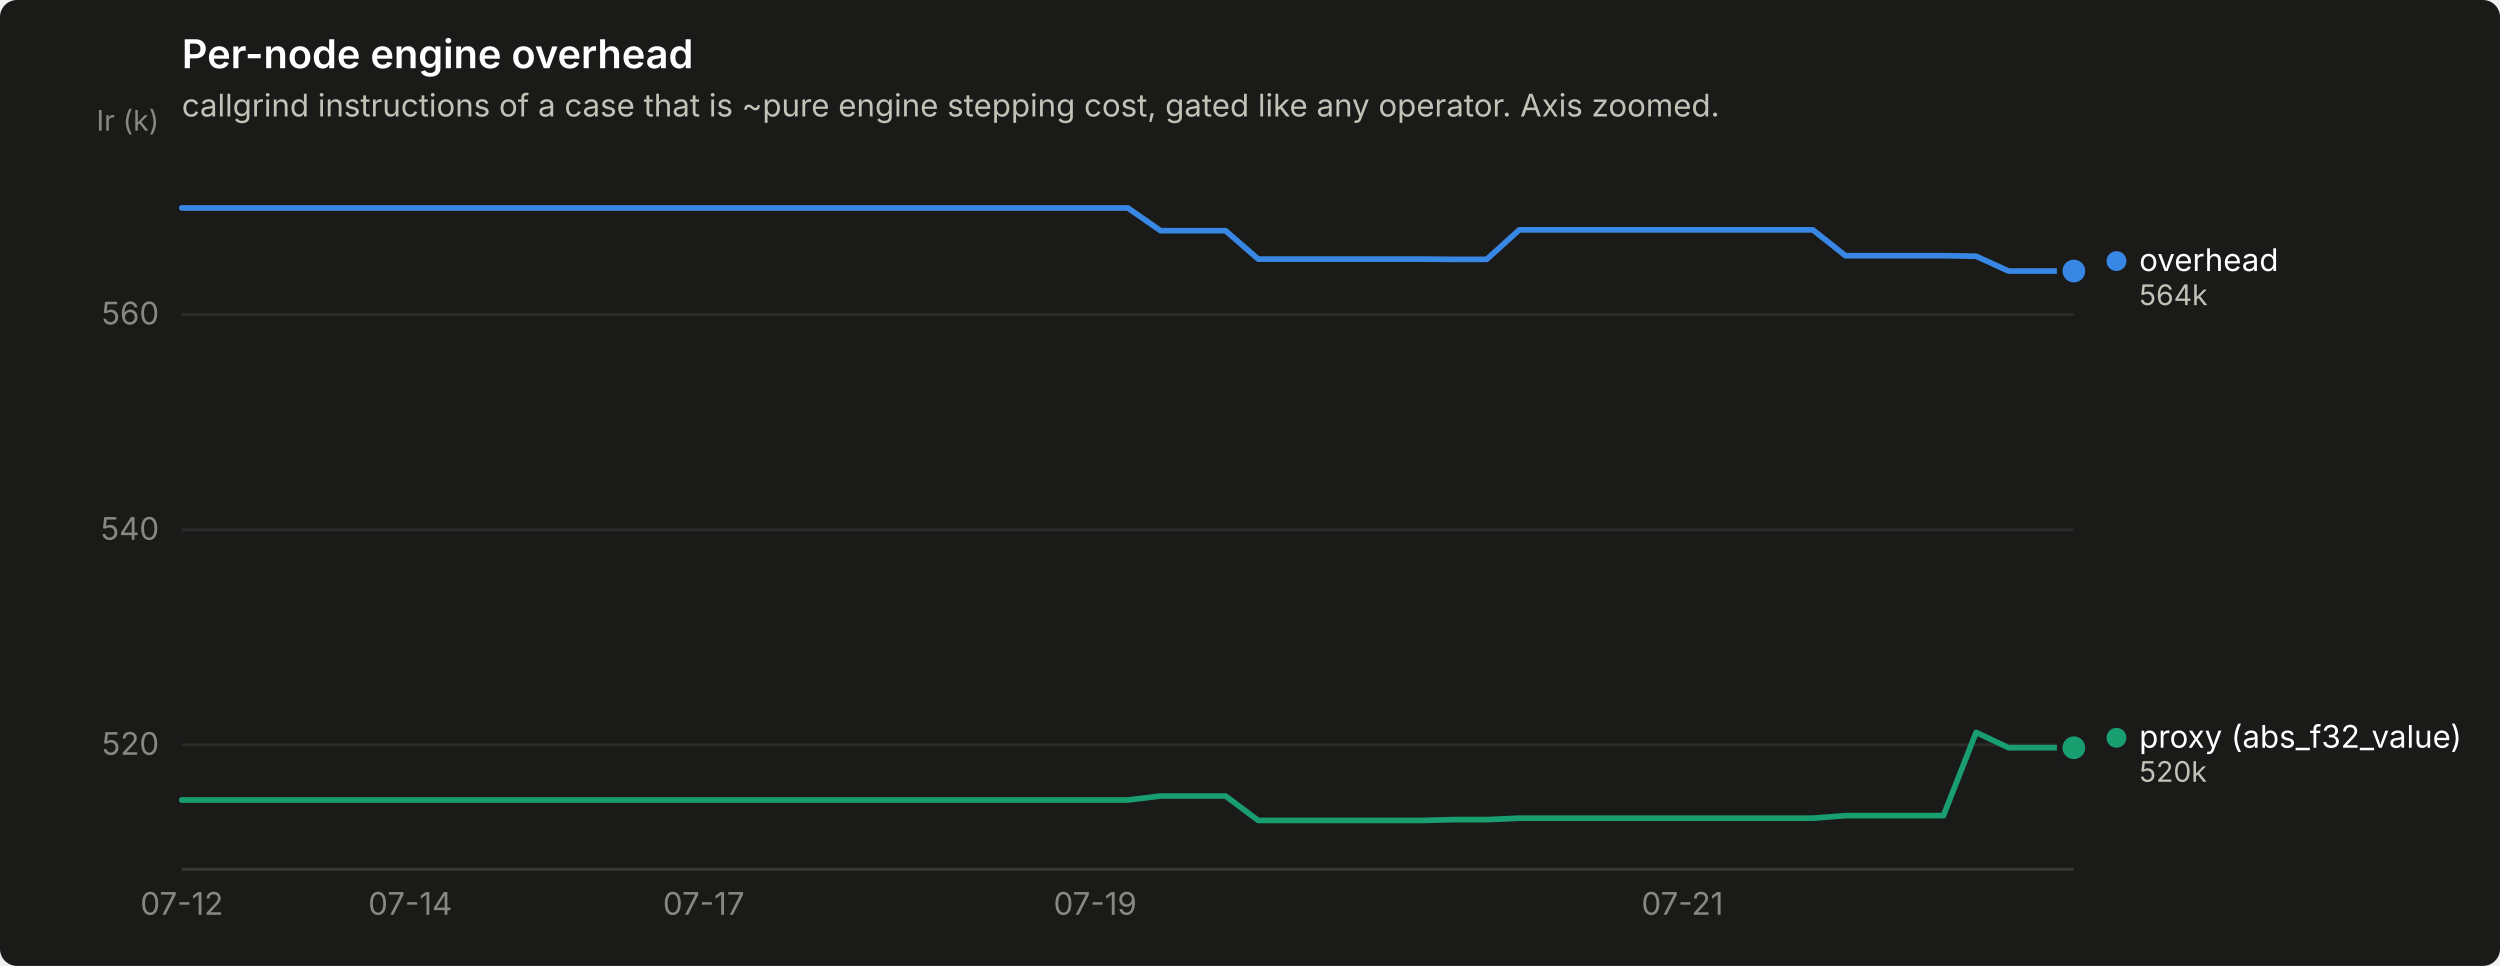
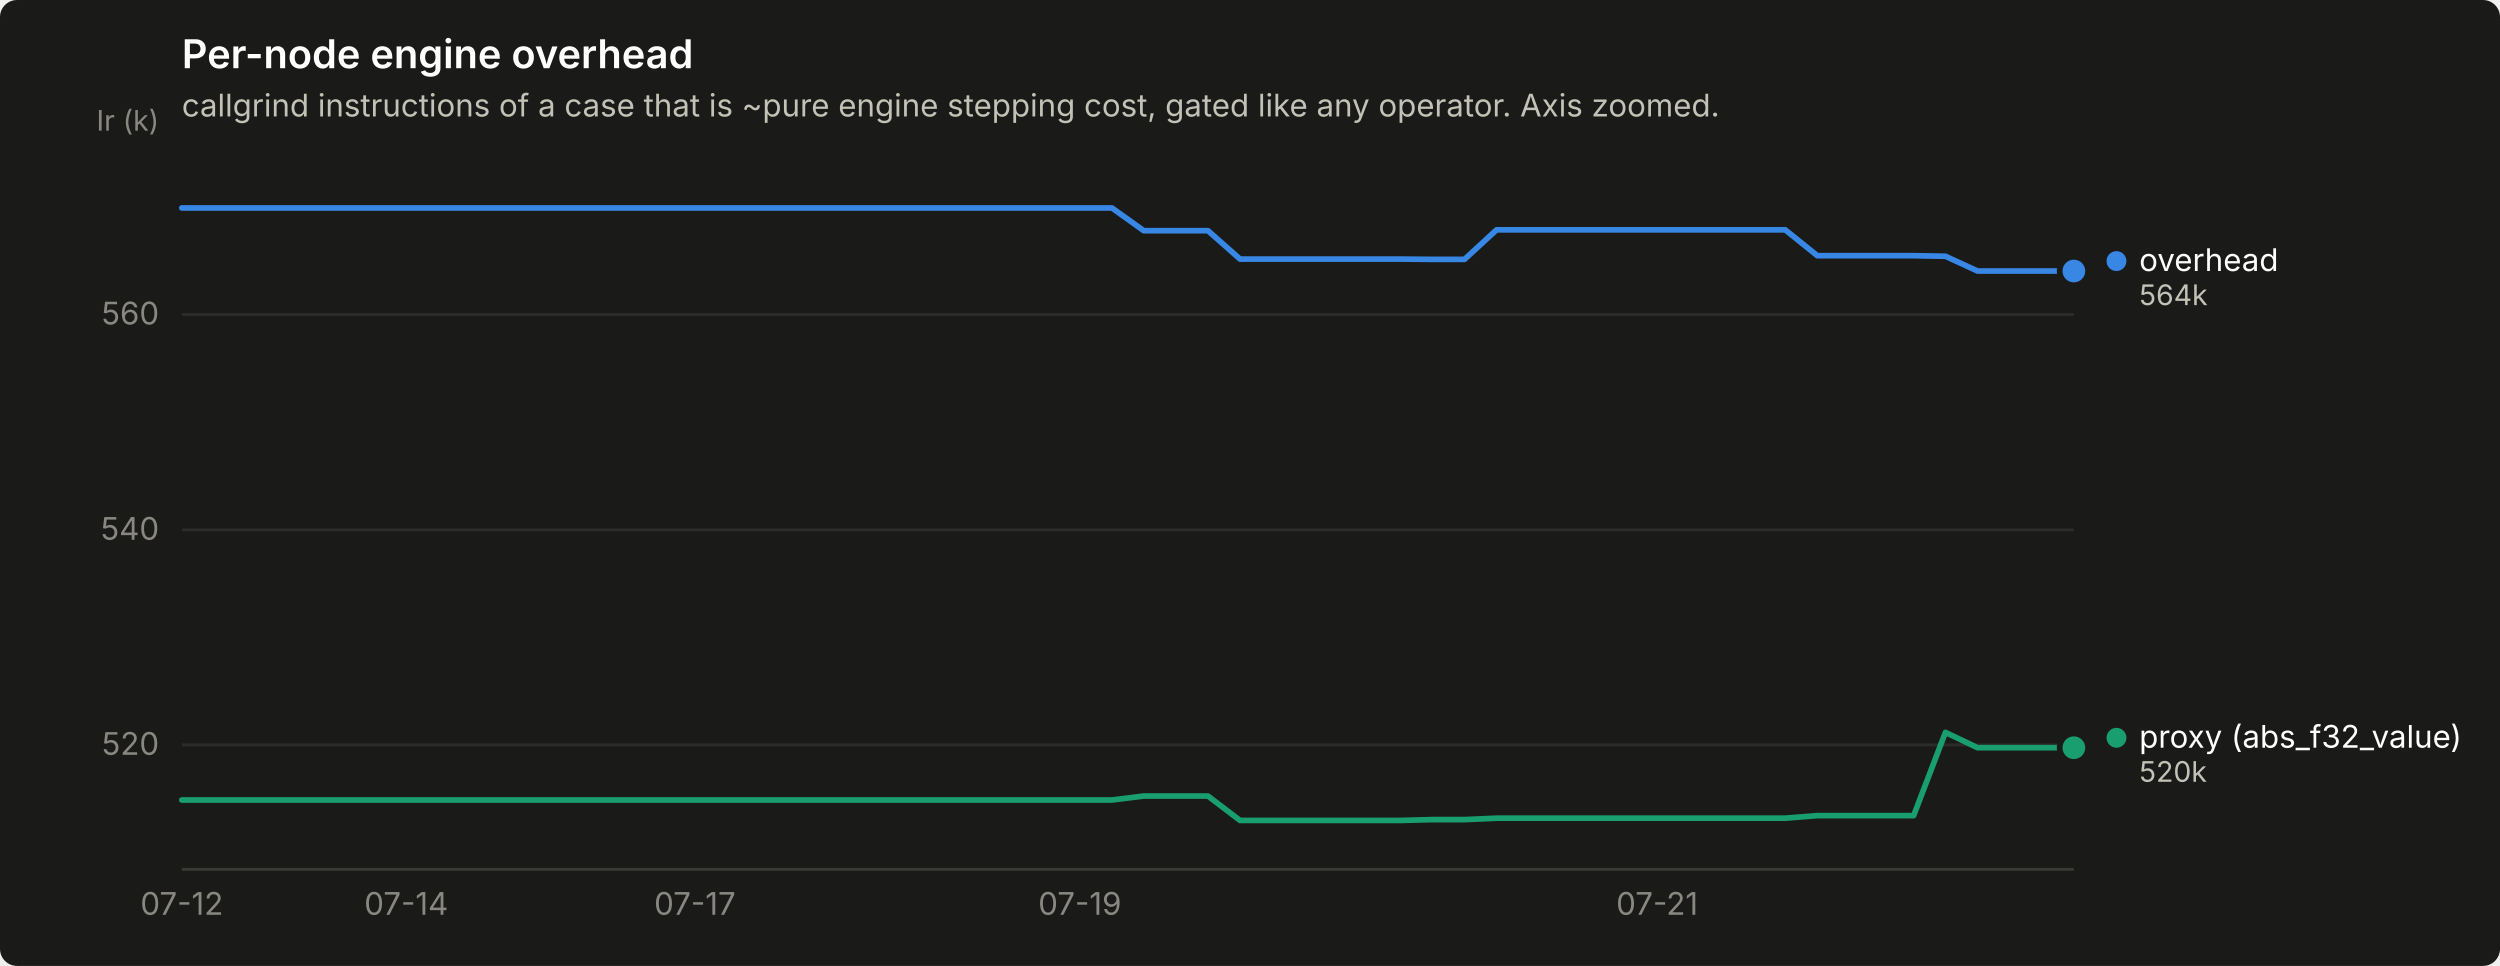
<svg xmlns="http://www.w3.org/2000/svg" width="880" height="340" viewBox="0 0 880 340" role="img" aria-label="Per-node engine overhead">
  <rect width="880" height="340" rx="6" fill="#1a1a19" />
  <text x="64" y="24" font-family="system-ui, -apple-system, &quot;Segoe UI&quot;, sans-serif" font-size="14" font-weight="600" fill="#ffffff">Per-node engine overhead</text>
  <text x="64" y="41" font-family="system-ui, -apple-system, &quot;Segoe UI&quot;, sans-serif" font-size="11" fill="#c3c2b7">callgrind instructions of a case that is ~pure engine stepping cost, gated like any operator. Axis zoomed.</text>
  <line x1="64" y1="262.2" x2="730" y2="262.2" stroke="#2c2c2a" stroke-width="1" />
  <text x="56" y="265.7" text-anchor="end" font-family="system-ui, -apple-system, &quot;Segoe UI&quot;, sans-serif" font-size="11" style="font-variant-numeric: tabular-nums" fill="#898781">520</text>
  <line x1="64" y1="186.5" x2="730" y2="186.5" stroke="#2c2c2a" stroke-width="1" />
  <text x="56" y="190.0" text-anchor="end" font-family="system-ui, -apple-system, &quot;Segoe UI&quot;, sans-serif" font-size="11" style="font-variant-numeric: tabular-nums" fill="#898781">540</text>
  <line x1="64" y1="110.7" x2="730" y2="110.7" stroke="#2c2c2a" stroke-width="1" />
  <text x="56" y="114.2" text-anchor="end" font-family="system-ui, -apple-system, &quot;Segoe UI&quot;, sans-serif" font-size="11" style="font-variant-numeric: tabular-nums" fill="#898781">560</text>
  <text x="56" y="46" text-anchor="end" font-family="system-ui, -apple-system, &quot;Segoe UI&quot;, sans-serif" font-size="10" fill="#898781">Ir (k)</text>
  <line x1="64" y1="306" x2="730" y2="306" stroke="#383835" stroke-width="1" />
  <text x="64.0" y="322" text-anchor="middle" font-family="system-ui, -apple-system, &quot;Segoe UI&quot;, sans-serif" font-size="11" style="font-variant-numeric: tabular-nums" fill="#898781">07-12</text>
-   <text x="144.4" y="322" text-anchor="middle" font-family="system-ui, -apple-system, &quot;Segoe UI&quot;, sans-serif" font-size="11" style="font-variant-numeric: tabular-nums" fill="#898781">07-14</text>
-   <text x="247.7" y="322" text-anchor="middle" font-family="system-ui, -apple-system, &quot;Segoe UI&quot;, sans-serif" font-size="11" style="font-variant-numeric: tabular-nums" fill="#898781">07-17</text>
-   <text x="385.5" y="322" text-anchor="middle" font-family="system-ui, -apple-system, &quot;Segoe UI&quot;, sans-serif" font-size="11" style="font-variant-numeric: tabular-nums" fill="#898781">07-19</text>
-   <text x="592.2" y="322" text-anchor="middle" font-family="system-ui, -apple-system, &quot;Segoe UI&quot;, sans-serif" font-size="11" style="font-variant-numeric: tabular-nums" fill="#898781">07-21</text>
-   <path d="M64.0,73.2 L75.5,73.2 L87.0,73.2 L98.4,73.2 L109.9,73.2 L121.4,73.2 L132.9,73.2 L144.4,73.2 L155.9,73.2 L167.3,73.2 L178.8,73.2 L190.3,73.2 L201.8,73.2 L213.3,73.2 L224.8,73.2 L236.2,73.2 L247.7,73.2 L259.2,73.2 L270.7,73.2 L282.2,73.2 L293.7,73.2 L305.1,73.2 L316.6,73.2 L328.1,73.2 L339.6,73.2 L351.1,73.2 L362.6,73.2 L374.0,73.2 L385.5,73.2 L397.0,73.2 L408.5,81.2 L420.0,81.2 L431.4,81.2 L442.9,91.2 L454.4,91.2 L465.9,91.2 L477.4,91.2 L488.9,91.2 L500.3,91.2 L511.8,91.3 L523.3,91.3 L534.8,80.9 L546.3,80.9 L557.8,80.9 L569.2,80.9 L580.7,80.9 L592.2,80.9 L603.7,80.9 L615.2,80.9 L626.7,80.9 L638.1,80.9 L649.6,90.0 L661.1,90.0 L672.6,90.0 L684.1,90.0 L695.6,90.2 L707.0,95.4 L718.5,95.4 L730.0,95.4" fill="none" stroke="#3987e5" stroke-width="2" stroke-linejoin="round" stroke-linecap="round" />
+   <text x="143.0" y="322" text-anchor="middle" font-family="system-ui, -apple-system, &quot;Segoe UI&quot;, sans-serif" font-size="11" style="font-variant-numeric: tabular-nums" fill="#898781">07-14</text>
+   <text x="244.6" y="322" text-anchor="middle" font-family="system-ui, -apple-system, &quot;Segoe UI&quot;, sans-serif" font-size="11" style="font-variant-numeric: tabular-nums" fill="#898781">07-17</text>
+   <text x="380.1" y="322" text-anchor="middle" font-family="system-ui, -apple-system, &quot;Segoe UI&quot;, sans-serif" font-size="11" style="font-variant-numeric: tabular-nums" fill="#898781">07-19</text>
+   <text x="583.3" y="322" text-anchor="middle" font-family="system-ui, -apple-system, &quot;Segoe UI&quot;, sans-serif" font-size="11" style="font-variant-numeric: tabular-nums" fill="#898781">07-21</text>
+   <path d="M64.0,73.2 L75.3,73.2 L86.6,73.2 L97.9,73.2 L109.2,73.2 L120.4,73.2 L131.7,73.2 L143.0,73.2 L154.3,73.2 L165.6,73.2 L176.9,73.2 L188.2,73.2 L199.5,73.2 L210.7,73.2 L222.0,73.2 L233.3,73.2 L244.6,73.2 L255.9,73.2 L267.2,73.2 L278.5,73.2 L289.8,73.2 L301.1,73.2 L312.3,73.2 L323.6,73.2 L334.9,73.2 L346.2,73.2 L357.5,73.2 L368.8,73.2 L380.1,73.2 L391.4,73.2 L402.6,81.2 L413.9,81.2 L425.2,81.2 L436.5,91.2 L447.8,91.2 L459.1,91.2 L470.4,91.2 L481.7,91.2 L492.9,91.2 L504.2,91.3 L515.5,91.3 L526.8,80.9 L538.1,80.9 L549.4,80.9 L560.7,80.9 L572.0,80.9 L583.3,80.9 L594.5,80.9 L605.8,80.9 L617.1,80.9 L628.4,80.9 L639.7,90.0 L651.0,90.0 L662.3,90.0 L673.6,90.0 L684.8,90.2 L696.1,95.4 L707.4,95.4 L718.7,95.4 L730.0,95.4" fill="none" stroke="#3987e5" stroke-width="2" stroke-linejoin="round" stroke-linecap="round" />
  <circle cx="730.0" cy="95.4" r="6" fill="#1a1a19" />
  <circle cx="730.0" cy="95.4" r="4" fill="#3987e5" />
-   <path d="M64.0,281.6 L75.5,281.6 L87.0,281.6 L98.4,281.6 L109.9,281.6 L121.4,281.6 L132.9,281.6 L144.4,281.6 L155.9,281.6 L167.3,281.6 L178.8,281.6 L190.3,281.6 L201.8,281.6 L213.3,281.6 L224.8,281.6 L236.2,281.6 L247.7,281.6 L259.2,281.6 L270.7,281.6 L282.2,281.6 L293.7,281.6 L305.1,281.6 L316.6,281.6 L328.1,281.6 L339.6,281.6 L351.1,281.6 L362.6,281.6 L374.0,281.6 L385.5,281.6 L397.0,281.6 L408.5,280.2 L420.0,280.2 L431.4,280.2 L442.9,288.8 L454.4,288.8 L465.9,288.8 L477.4,288.8 L488.9,288.8 L500.3,288.8 L511.8,288.5 L523.3,288.5 L534.8,288.0 L546.3,288.0 L557.8,288.0 L569.2,288.0 L580.7,288.0 L592.2,288.0 L603.7,288.0 L615.2,288.0 L626.7,288.0 L638.1,288.0 L649.6,287.1 L661.1,287.1 L672.6,287.1 L684.1,287.1 L695.6,257.8 L707.0,263.2 L718.5,263.2 L730.0,263.2" fill="none" stroke="#199e70" stroke-width="2" stroke-linejoin="round" stroke-linecap="round" />
+   <path d="M64.0,281.6 L75.3,281.6 L86.6,281.6 L97.9,281.6 L109.2,281.6 L120.4,281.6 L131.7,281.6 L143.0,281.6 L154.3,281.6 L165.6,281.6 L176.9,281.6 L188.2,281.6 L199.5,281.6 L210.7,281.6 L222.0,281.6 L233.3,281.6 L244.6,281.6 L255.9,281.6 L267.2,281.6 L278.5,281.6 L289.8,281.6 L301.1,281.6 L312.3,281.6 L323.6,281.6 L334.9,281.6 L346.2,281.6 L357.5,281.6 L368.8,281.6 L380.1,281.6 L391.4,281.6 L402.6,280.2 L413.9,280.2 L425.2,280.2 L436.5,288.8 L447.8,288.8 L459.1,288.8 L470.4,288.8 L481.7,288.8 L492.9,288.8 L504.2,288.5 L515.5,288.5 L526.8,288.0 L538.1,288.0 L549.4,288.0 L560.7,288.0 L572.0,288.0 L583.3,288.0 L594.5,288.0 L605.8,288.0 L617.1,288.0 L628.4,288.0 L639.7,287.1 L651.0,287.1 L662.3,287.1 L673.6,287.1 L684.8,257.8 L696.1,263.2 L707.4,263.2 L718.7,263.2 L730.0,263.2" fill="none" stroke="#199e70" stroke-width="2" stroke-linejoin="round" stroke-linecap="round" />
  <circle cx="730.0" cy="263.2" r="6" fill="#1a1a19" />
  <circle cx="730.0" cy="263.2" r="4" fill="#199e70" />
  <circle cx="745.0" cy="91.9" r="3.5" fill="#3987e5" />
  <text x="753.0" y="95.4" font-family="system-ui, -apple-system, &quot;Segoe UI&quot;, sans-serif" font-size="11" fill="#ffffff">overhead</text>
  <text x="753.0" y="107.4" font-family="system-ui, -apple-system, &quot;Segoe UI&quot;, sans-serif" font-size="10" style="font-variant-numeric: tabular-nums" fill="#c3c2b7">564k</text>
  <circle cx="745.0" cy="259.7" r="3.5" fill="#199e70" />
  <text x="753.0" y="263.2" font-family="system-ui, -apple-system, &quot;Segoe UI&quot;, sans-serif" font-size="11" fill="#ffffff">proxy (abs_f32_value)</text>
  <text x="753.0" y="275.2" font-family="system-ui, -apple-system, &quot;Segoe UI&quot;, sans-serif" font-size="10" style="font-variant-numeric: tabular-nums" fill="#c3c2b7">520k</text>
</svg>
